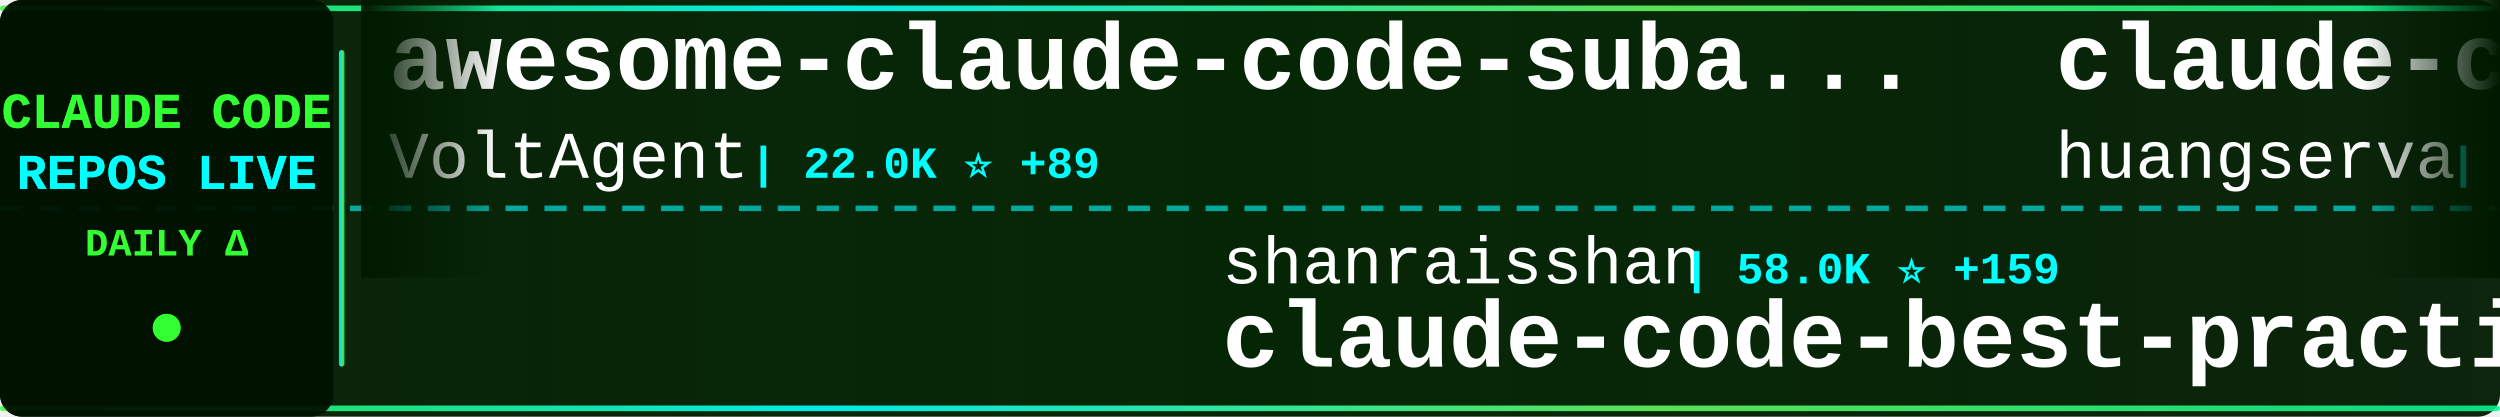
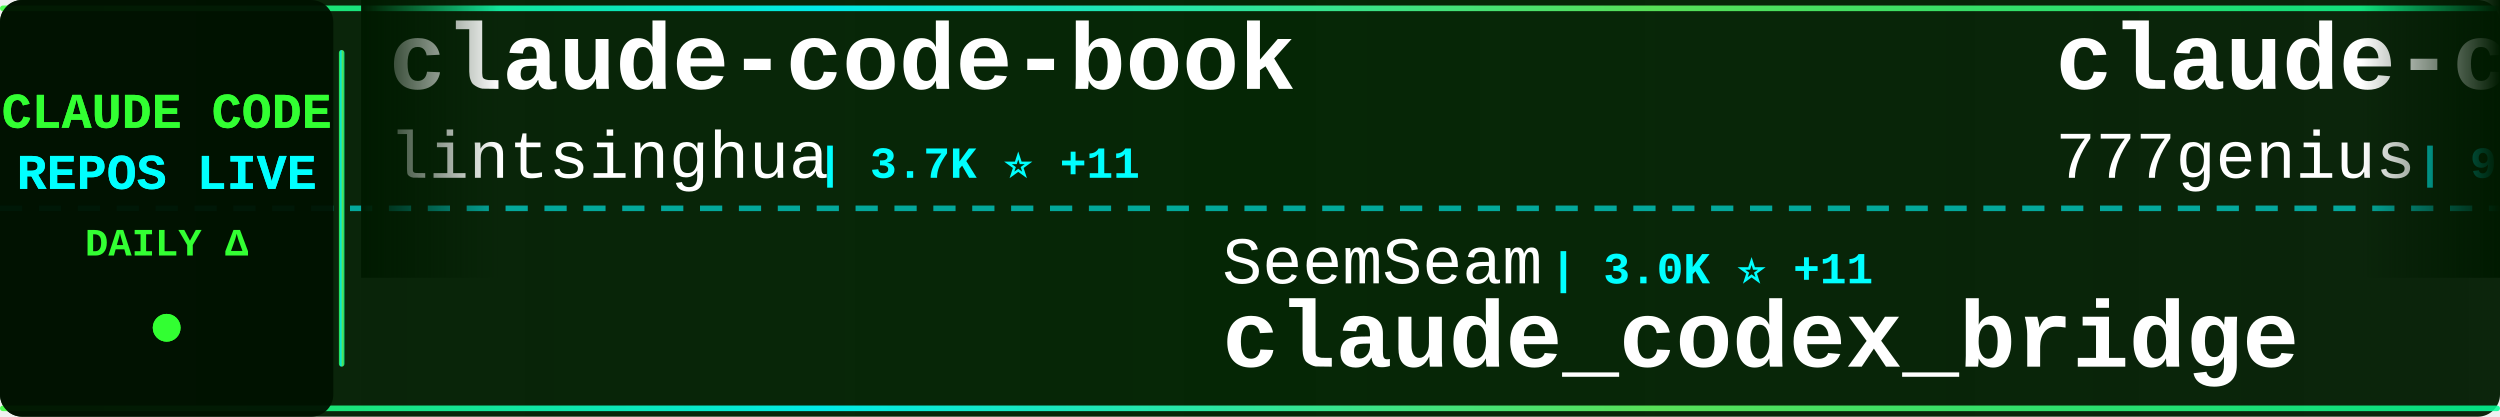
<svg xmlns="http://www.w3.org/2000/svg" width="900" height="150">
  <defs>
    <linearGradient id="tickerBg" x1="0%" y1="0%" x2="100%" y2="0%">
      <stop offset="0%" style="stop-color:#001a00;stop-opacity:0.95" />
      <stop offset="50%" style="stop-color:#002200;stop-opacity:0.98" />
      <stop offset="100%" style="stop-color:#001a00;stop-opacity:0.95" />
    </linearGradient>
    <linearGradient id="borderGrad" x1="0%" y1="0%" x2="100%" y2="0%">
      <stop offset="0%" style="stop-color:#33ff33;stop-opacity:0.85">
        <animate attributeName="stop-opacity" values="0.85;1;0.85" dur="2s" repeatCount="indefinite" />
      </stop>
      <stop offset="33%" style="stop-color:#00ffff;stop-opacity:0.9">
        <animate attributeName="stop-opacity" values="0.9;1;0.9" dur="2.2s" repeatCount="indefinite" />
      </stop>
      <stop offset="66%" style="stop-color:#66ff66;stop-opacity:0.85">
        <animate attributeName="stop-opacity" values="0.85;1;0.85" dur="1.8s" repeatCount="indefinite" />
      </stop>
      <stop offset="100%" style="stop-color:#00ff99;stop-opacity:0.85">
        <animate attributeName="stop-opacity" values="0.85;1;0.85" dur="2s" repeatCount="indefinite" />
      </stop>
    </linearGradient>
    <filter id="textGlow">
      <feGaussianBlur stdDeviation="0.1" result="coloredBlur" />
      <feMerge>
        <feMergeNode in="coloredBlur" />
        <feMergeNode in="SourceGraphic" />
      </feMerge>
    </filter>
    <filter id="metricGlow">
      <feGaussianBlur stdDeviation="0.2" result="coloredBlur" />
      <feMerge>
        <feMergeNode in="coloredBlur" />
        <feMergeNode in="SourceGraphic" />
      </feMerge>
    </filter>
    <linearGradient id="leftFade" x1="0%" y1="0%" x2="100%" y2="0%">
      <stop offset="0%" style="stop-color:#001a00;stop-opacity:1" />
      <stop offset="100%" style="stop-color:#001a00;stop-opacity:0" />
    </linearGradient>
    <linearGradient id="rightFade" x1="0%" y1="0%" x2="100%" y2="0%">
      <stop offset="0%" style="stop-color:#001a00;stop-opacity:0" />
      <stop offset="100%" style="stop-color:#001a00;stop-opacity:1" />
    </linearGradient>
  </defs>
  <rect width="900" height="150" fill="url(#tickerBg)" rx="8" />
  <rect x="0" y="2" width="900" height="2" fill="url(#borderGrad)" rx="1" />
  <rect x="0" y="146" width="900" height="2" fill="url(#borderGrad)" rx="1" />
  <line x1="0" y1="75" x2="900" y2="75" stroke="#00ffff" stroke-width="2" stroke-dasharray="8 6" opacity="0.6" />
  <rect x="0" y="0" width="120" height="150" fill="#001100" opacity="0.95" rx="8" />
  <text x="60" y="46" font-family="'Courier New', monospace" font-size="18" font-weight="bold" fill="#33ff33" text-anchor="middle" filter="url(#textGlow)">
    CLAUDE CODE
  </text>
  <text x="60" y="68" font-family="'Courier New', monospace" font-size="18" font-weight="bold" fill="#00ffff" text-anchor="middle" filter="url(#textGlow)">
    REPOS LIVE
  </text>
  <text x="60" y="92" font-family="'Courier New', monospace" font-size="14" font-weight="bold" fill="#33ff33" text-anchor="middle">
    DAILY Δ
  </text>
  <circle cx="60" cy="118" r="5" fill="#33ff33" filter="url(#metricGlow)">
    <animate attributeName="r" values="4;6;4" dur="1.5s" repeatCount="indefinite" />
    <animate attributeName="opacity" values="0.6;1;0.6" dur="1.5s" repeatCount="indefinite" />
  </circle>
  <rect x="122" y="18" width="2" height="114" fill="url(#borderGrad)" rx="1" />
  <clipPath id="tickerClip">
    <rect x="130" y="0" width="770" height="150" />
  </clipPath>
  <g clip-path="url(#tickerClip)">
    <g id="tickerItems">
      <animateTransform attributeName="transform" attributeType="XML" type="translate" from="0 0" to="-3000 0" dur="54s" repeatCount="indefinite" />
      <g transform="translate(0, 0)">
-         <text x="140" y="32" font-family="'Courier New', monospace" font-size="34" font-weight="bold" fill="#ffffff">awesome-claude-code-suba...</text>
-         <text x="140" y="64" font-family="'Courier New', monospace" font-size="24" font-weight="normal" fill="#ffffff" opacity="1.0">VoltAgent</text>
-         <text x="270" y="64" font-family="'Courier New', monospace" font-size="16" font-weight="bold" fill="#00ffff"> | 22.0K ⭐ +89</text>
+         <text x="140" y="32" font-family="'Courier New', monospace" font-size="34" font-weight="bold" fill="#ffffff">claude-code-book</text>
+         <text x="140" y="64" font-family="'Courier New', monospace" font-size="24" font-weight="normal" fill="#ffffff" opacity="1.0">lintsinghua</text>
+         <text x="294" y="64" font-family="'Courier New', monospace" font-size="16" font-weight="bold" fill="#00ffff"> | 3.7K ⭐ +11</text>
      </g>
      <g transform="translate(300, 0)">
-         <text x="140" y="102" font-family="'Courier New', monospace" font-size="24" font-weight="normal" fill="#ffffff" opacity="1.0">shanraisshan</text>
-         <text x="306" y="102" font-family="'Courier New', monospace" font-size="16" font-weight="bold" fill="#00ffff"> | 58.0K ⭐ +159</text>
-         <text x="140" y="132" font-family="'Courier New', monospace" font-size="34" font-weight="bold" fill="#ffffff">claude-code-best-practic...</text>
+         <text x="140" y="102" font-family="'Courier New', monospace" font-size="24" font-weight="normal" fill="#ffffff" opacity="1.0">SeemSeam</text>
+         <text x="258" y="102" font-family="'Courier New', monospace" font-size="16" font-weight="bold" fill="#00ffff"> | 3.0K ⭐ +11</text>
+         <text x="140" y="132" font-family="'Courier New', monospace" font-size="34" font-weight="bold" fill="#ffffff">claude_codex_bridge</text>
      </g>
      <g transform="translate(600, 0)">
-         <text x="140" y="32" font-family="'Courier New', monospace" font-size="34" font-weight="bold" fill="#ffffff">claude-code-cli</text>
-         <text x="140" y="64" font-family="'Courier New', monospace" font-size="24" font-weight="normal" fill="#ffffff" opacity="1.0">huangserva</text>
-         <text x="282" y="64" font-family="'Courier New', monospace" font-size="16" font-weight="bold" fill="#00ffff"> | 604 ⭐</text>
+         <text x="140" y="32" font-family="'Courier New', monospace" font-size="34" font-weight="bold" fill="#ffffff">claude-code-source-code</text>
+         <text x="140" y="64" font-family="'Courier New', monospace" font-size="24" font-weight="normal" fill="#ffffff" opacity="1.0">777genius</text>
+         <text x="270" y="64" font-family="'Courier New', monospace" font-size="16" font-weight="bold" fill="#00ffff"> | 916 ⭐</text>
      </g>
      <g transform="translate(900, 0)">
-         <text x="140" y="102" font-family="'Courier New', monospace" font-size="24" font-weight="normal" fill="#ffffff" opacity="1.0">ChinaSiro</text>
-         <text x="270" y="102" font-family="'Courier New', monospace" font-size="16" font-weight="bold" fill="#00ffff"> | 9.4K ⭐ +10</text>
-         <text x="140" y="132" font-family="'Courier New', monospace" font-size="34" font-weight="bold" fill="#ffffff">claude-code-sourcemap</text>
+         <text x="140" y="102" font-family="'Courier New', monospace" font-size="24" font-weight="normal" fill="#ffffff" opacity="1.0">ponponon</text>
+         <text x="258" y="102" font-family="'Courier New', monospace" font-size="16" font-weight="bold" fill="#00ffff"> | 2.3K ⭐ +1</text>
+         <text x="140" y="132" font-family="'Courier New', monospace" font-size="34" font-weight="bold" fill="#ffffff">claude_code_src</text>
      </g>
      <g transform="translate(1200, 0)">
-         <text x="140" y="32" font-family="'Courier New', monospace" font-size="34" font-weight="bold" fill="#ffffff">claude-code-tudou</text>
-         <text x="140" y="64" font-family="'Courier New', monospace" font-size="24" font-weight="normal" fill="#ffffff" opacity="1.0">AICoderTudou</text>
-         <text x="306" y="64" font-family="'Courier New', monospace" font-size="16" font-weight="bold" fill="#00ffff"> | 500 ⭐</text>
+         <text x="140" y="32" font-family="'Courier New', monospace" font-size="34" font-weight="bold" fill="#ffffff">claude-code-workflows</text>
+         <text x="140" y="64" font-family="'Courier New', monospace" font-size="24" font-weight="normal" fill="#ffffff" opacity="1.0">OneRedOak</text>
+         <text x="270" y="64" font-family="'Courier New', monospace" font-size="16" font-weight="bold" fill="#00ffff"> | 3.8K ⭐ +2</text>
      </g>
      <g transform="translate(1500, 0)">
-         <text x="140" y="102" font-family="'Courier New', monospace" font-size="24" font-weight="normal" fill="#ffffff" opacity="1.0">OneRedOak</text>
-         <text x="270" y="102" font-family="'Courier New', monospace" font-size="16" font-weight="bold" fill="#00ffff"> | 3.8K ⭐ +1</text>
-         <text x="140" y="132" font-family="'Courier New', monospace" font-size="34" font-weight="bold" fill="#ffffff">claude-code-workflows</text>
+         <text x="140" y="102" font-family="'Courier New', monospace" font-size="24" font-weight="normal" fill="#ffffff" opacity="1.0">shareAI-lab</text>
+         <text x="294" y="102" font-family="'Courier New', monospace" font-size="16" font-weight="bold" fill="#00ffff"> | 67.1K ⭐ +276</text>
+         <text x="140" y="132" font-family="'Courier New', monospace" font-size="34" font-weight="bold" fill="#ffffff">learn-claude-code</text>
      </g>
      <g transform="translate(1800, 0)">
-         <text x="140" y="32" font-family="'Courier New', monospace" font-size="34" font-weight="bold" fill="#ffffff">Claude-Code-Usage-Monito...</text>
-         <text x="140" y="64" font-family="'Courier New', monospace" font-size="24" font-weight="normal" fill="#ffffff" opacity="1.0">Maciek-roboblog</text>
-         <text x="342" y="64" font-family="'Courier New', monospace" font-size="16" font-weight="bold" fill="#00ffff"> | 8.2K ⭐ +9</text>
+         <text x="140" y="32" font-family="'Courier New', monospace" font-size="34" font-weight="bold" fill="#ffffff">claude-code-router</text>
+         <text x="140" y="64" font-family="'Courier New', monospace" font-size="24" font-weight="normal" fill="#ffffff" opacity="1.0">musistudio</text>
+         <text x="282" y="64" font-family="'Courier New', monospace" font-size="16" font-weight="bold" fill="#00ffff"> | 35.1K ⭐ +47</text>
      </g>
      <g transform="translate(2100, 0)">
-         <text x="140" y="102" font-family="'Courier New', monospace" font-size="24" font-weight="normal" fill="#ffffff" opacity="1.0">rohitg00</text>
-         <text x="258" y="102" font-family="'Courier New', monospace" font-size="16" font-weight="bold" fill="#00ffff"> | 2.1K ⭐ +15</text>
-         <text x="140" y="132" font-family="'Courier New', monospace" font-size="34" font-weight="bold" fill="#ffffff">awesome-claude-code-tool...</text>
+         <text x="140" y="102" font-family="'Courier New', monospace" font-size="24" font-weight="normal" fill="#ffffff" opacity="1.0">AprilNEA</text>
+         <text x="258" y="102" font-family="'Courier New', monospace" font-size="16" font-weight="bold" fill="#00ffff"> | 387 ⭐</text>
+         <text x="140" y="132" font-family="'Courier New', monospace" font-size="34" font-weight="bold" fill="#ffffff">claude-code-source</text>
      </g>
      <g transform="translate(2400, 0)">
-         <text x="140" y="32" font-family="'Courier New', monospace" font-size="34" font-weight="bold" fill="#ffffff">claude-code-action</text>
-         <text x="140" y="64" font-family="'Courier New', monospace" font-size="24" font-weight="normal" fill="#ffffff" opacity="1.0">anthropics</text>
-         <text x="282" y="64" font-family="'Courier New', monospace" font-size="16" font-weight="bold" fill="#00ffff"> | 8.0K ⭐ +18</text>
+         <text x="140" y="32" font-family="'Courier New', monospace" font-size="34" font-weight="bold" fill="#ffffff">claude-code-reverse</text>
+         <text x="140" y="64" font-family="'Courier New', monospace" font-size="24" font-weight="normal" fill="#ffffff" opacity="1.0">Yuyz0112</text>
+         <text x="258" y="64" font-family="'Courier New', monospace" font-size="16" font-weight="bold" fill="#00ffff"> | 2.4K ⭐</text>
      </g>
      <g transform="translate(2700, 0)">
-         <text x="140" y="102" font-family="'Courier New', monospace" font-size="24" font-weight="normal" fill="#ffffff" opacity="1.0">digitalsamba</text>
-         <text x="306" y="102" font-family="'Courier New', monospace" font-size="16" font-weight="bold" fill="#00ffff"> | 1.5K ⭐ +12</text>
-         <text x="140" y="132" font-family="'Courier New', monospace" font-size="34" font-weight="bold" fill="#ffffff">claude-code-video-toolki...</text>
+         <text x="140" y="102" font-family="'Courier New', monospace" font-size="24" font-weight="normal" fill="#ffffff" opacity="1.0">sugyan</text>
+         <text x="234" y="102" font-family="'Courier New', monospace" font-size="16" font-weight="bold" fill="#00ffff"> | 1.1K ⭐ +1</text>
+         <text x="140" y="132" font-family="'Courier New', monospace" font-size="34" font-weight="bold" fill="#ffffff">claude-code-webui</text>
      </g>
      <g transform="translate(3000, 0)">
-         <text x="140" y="32" font-family="'Courier New', monospace" font-size="34" font-weight="bold" fill="#ffffff">awesome-claude-code-suba...</text>
-         <text x="140" y="64" font-family="'Courier New', monospace" font-size="24" font-weight="normal" fill="#ffffff" opacity="1.0">VoltAgent</text>
-         <text x="270" y="64" font-family="'Courier New', monospace" font-size="16" font-weight="bold" fill="#00ffff"> | 22.0K ⭐ +89</text>
+         <text x="140" y="32" font-family="'Courier New', monospace" font-size="34" font-weight="bold" fill="#ffffff">claude-code-book</text>
+         <text x="140" y="64" font-family="'Courier New', monospace" font-size="24" font-weight="normal" fill="#ffffff" opacity="1.0">lintsinghua</text>
+         <text x="294" y="64" font-family="'Courier New', monospace" font-size="16" font-weight="bold" fill="#00ffff"> | 3.7K ⭐ +11</text>
      </g>
      <g transform="translate(3300, 0)">
-         <text x="140" y="102" font-family="'Courier New', monospace" font-size="24" font-weight="normal" fill="#ffffff" opacity="1.0">shanraisshan</text>
-         <text x="306" y="102" font-family="'Courier New', monospace" font-size="16" font-weight="bold" fill="#00ffff"> | 58.0K ⭐ +159</text>
-         <text x="140" y="132" font-family="'Courier New', monospace" font-size="34" font-weight="bold" fill="#ffffff">claude-code-best-practic...</text>
+         <text x="140" y="102" font-family="'Courier New', monospace" font-size="24" font-weight="normal" fill="#ffffff" opacity="1.0">SeemSeam</text>
+         <text x="258" y="102" font-family="'Courier New', monospace" font-size="16" font-weight="bold" fill="#00ffff"> | 3.0K ⭐ +11</text>
+         <text x="140" y="132" font-family="'Courier New', monospace" font-size="34" font-weight="bold" fill="#ffffff">claude_codex_bridge</text>
      </g>
      <g transform="translate(3600, 0)">
-         <text x="140" y="32" font-family="'Courier New', monospace" font-size="34" font-weight="bold" fill="#ffffff">claude-code-cli</text>
-         <text x="140" y="64" font-family="'Courier New', monospace" font-size="24" font-weight="normal" fill="#ffffff" opacity="1.0">huangserva</text>
-         <text x="282" y="64" font-family="'Courier New', monospace" font-size="16" font-weight="bold" fill="#00ffff"> | 604 ⭐</text>
+         <text x="140" y="32" font-family="'Courier New', monospace" font-size="34" font-weight="bold" fill="#ffffff">claude-code-source-code</text>
+         <text x="140" y="64" font-family="'Courier New', monospace" font-size="24" font-weight="normal" fill="#ffffff" opacity="1.0">777genius</text>
+         <text x="270" y="64" font-family="'Courier New', monospace" font-size="16" font-weight="bold" fill="#00ffff"> | 916 ⭐</text>
      </g>
      <g transform="translate(3900, 0)">
-         <text x="140" y="102" font-family="'Courier New', monospace" font-size="24" font-weight="normal" fill="#ffffff" opacity="1.0">ChinaSiro</text>
-         <text x="270" y="102" font-family="'Courier New', monospace" font-size="16" font-weight="bold" fill="#00ffff"> | 9.4K ⭐ +10</text>
-         <text x="140" y="132" font-family="'Courier New', monospace" font-size="34" font-weight="bold" fill="#ffffff">claude-code-sourcemap</text>
+         <text x="140" y="102" font-family="'Courier New', monospace" font-size="24" font-weight="normal" fill="#ffffff" opacity="1.0">ponponon</text>
+         <text x="258" y="102" font-family="'Courier New', monospace" font-size="16" font-weight="bold" fill="#00ffff"> | 2.3K ⭐ +1</text>
+         <text x="140" y="132" font-family="'Courier New', monospace" font-size="34" font-weight="bold" fill="#ffffff">claude_code_src</text>
      </g>
    </g>
  </g>
  <rect x="130" y="0" width="50" height="100" fill="url(#leftFade)" />
  <rect x="850" y="0" width="50" height="100" fill="url(#rightFade)" />
</svg>
